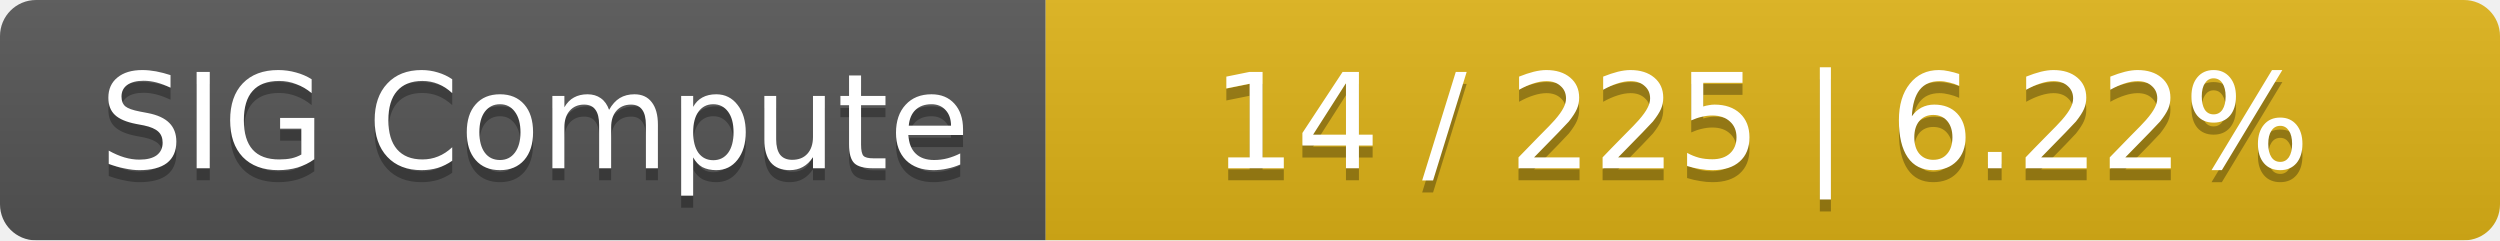
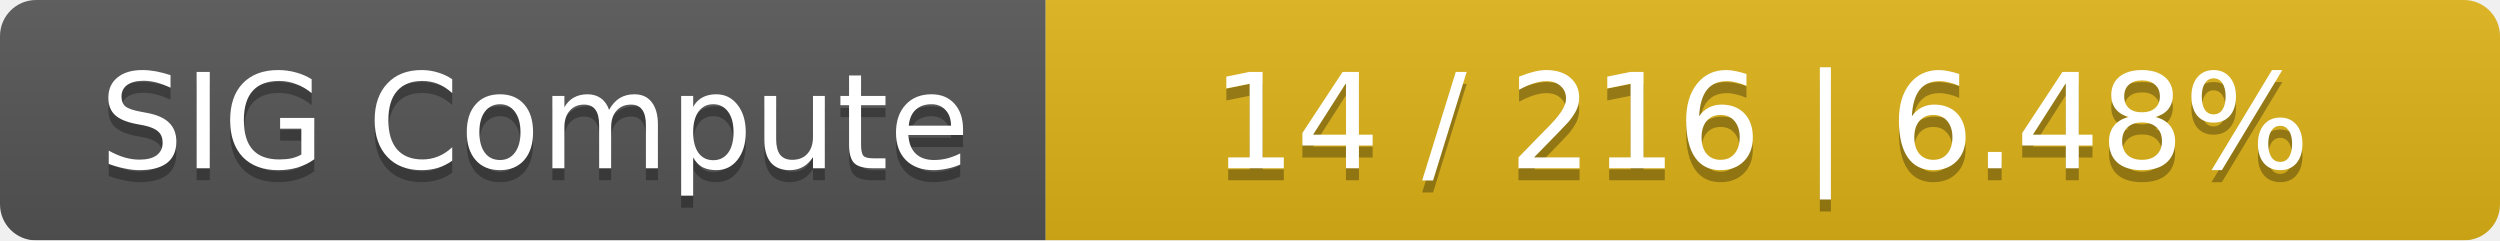
<svg xmlns="http://www.w3.org/2000/svg" width="208" height="20">
  <linearGradient id="smooth" x2="0" y2="100%">
    <stop offset="0" stop-color="#bbb" stop-opacity=".1" />
    <stop offset="1" stop-opacity=".1" />
  </linearGradient>
  <mask id="round">
    <rect width="208" height="20" rx="3" fill="#fff" />
  </mask>
  <g mask="url(#round)">
    <rect width="87" height="20" fill="#555" />
    <rect x="87" width="121" height="20" fill="#dfb317" />
    <rect width="208" height="20" fill="url(#smooth)" />
  </g>
  <g fill="#fff" text-anchor="middle" font-family="DejaVu Sans,Verdana,Geneva,sans-serif" font-size="11">
    <text x="44.5" y="15" fill="#010101" fill-opacity=".3">SIG Compute</text>
    <text x="44.5" y="14">SIG Compute</text>
-     <text x="146.5" y="15" fill="#010101" fill-opacity=".3">14 / 225    |    6.22%</text>
-     <text x="146.5" y="14">14 / 225    |    6.22%</text>
+     <text x="146.5" y="15" fill="#010101" fill-opacity=".3">14 / 216    |    6.48%</text>
+     <text x="146.5" y="14">14 / 216    |    6.48%</text>
  </g>
</svg>
